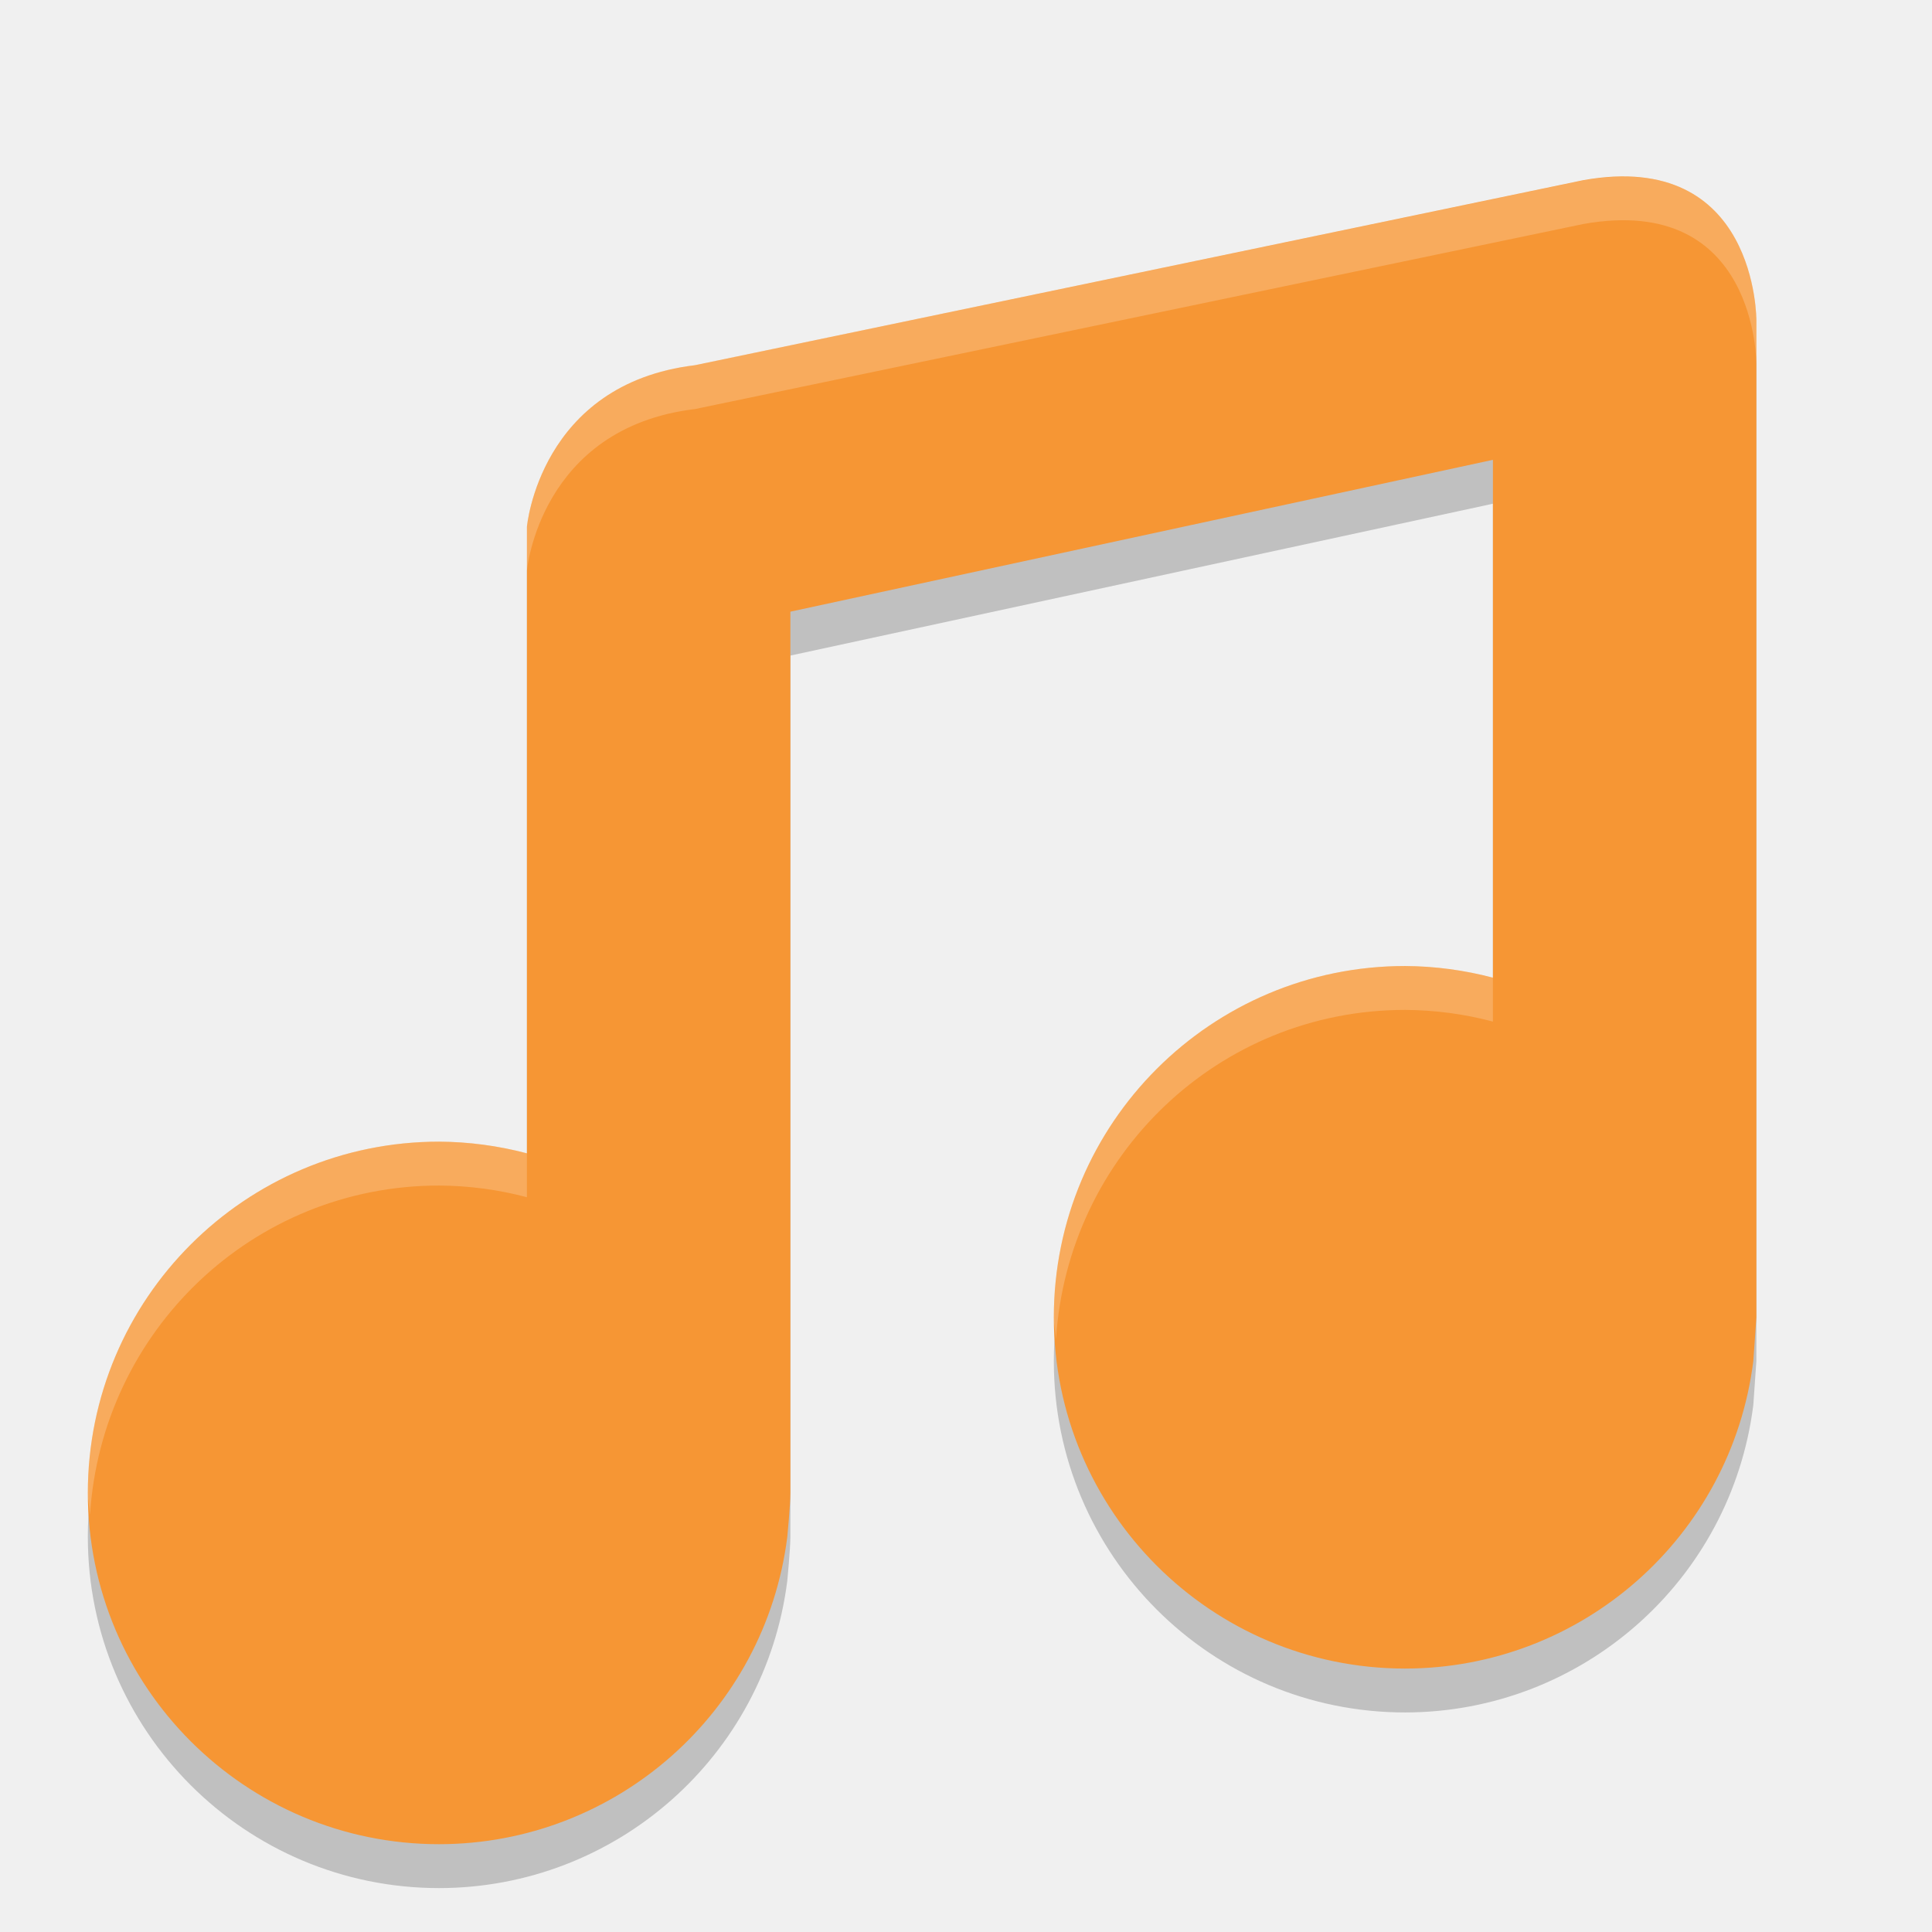
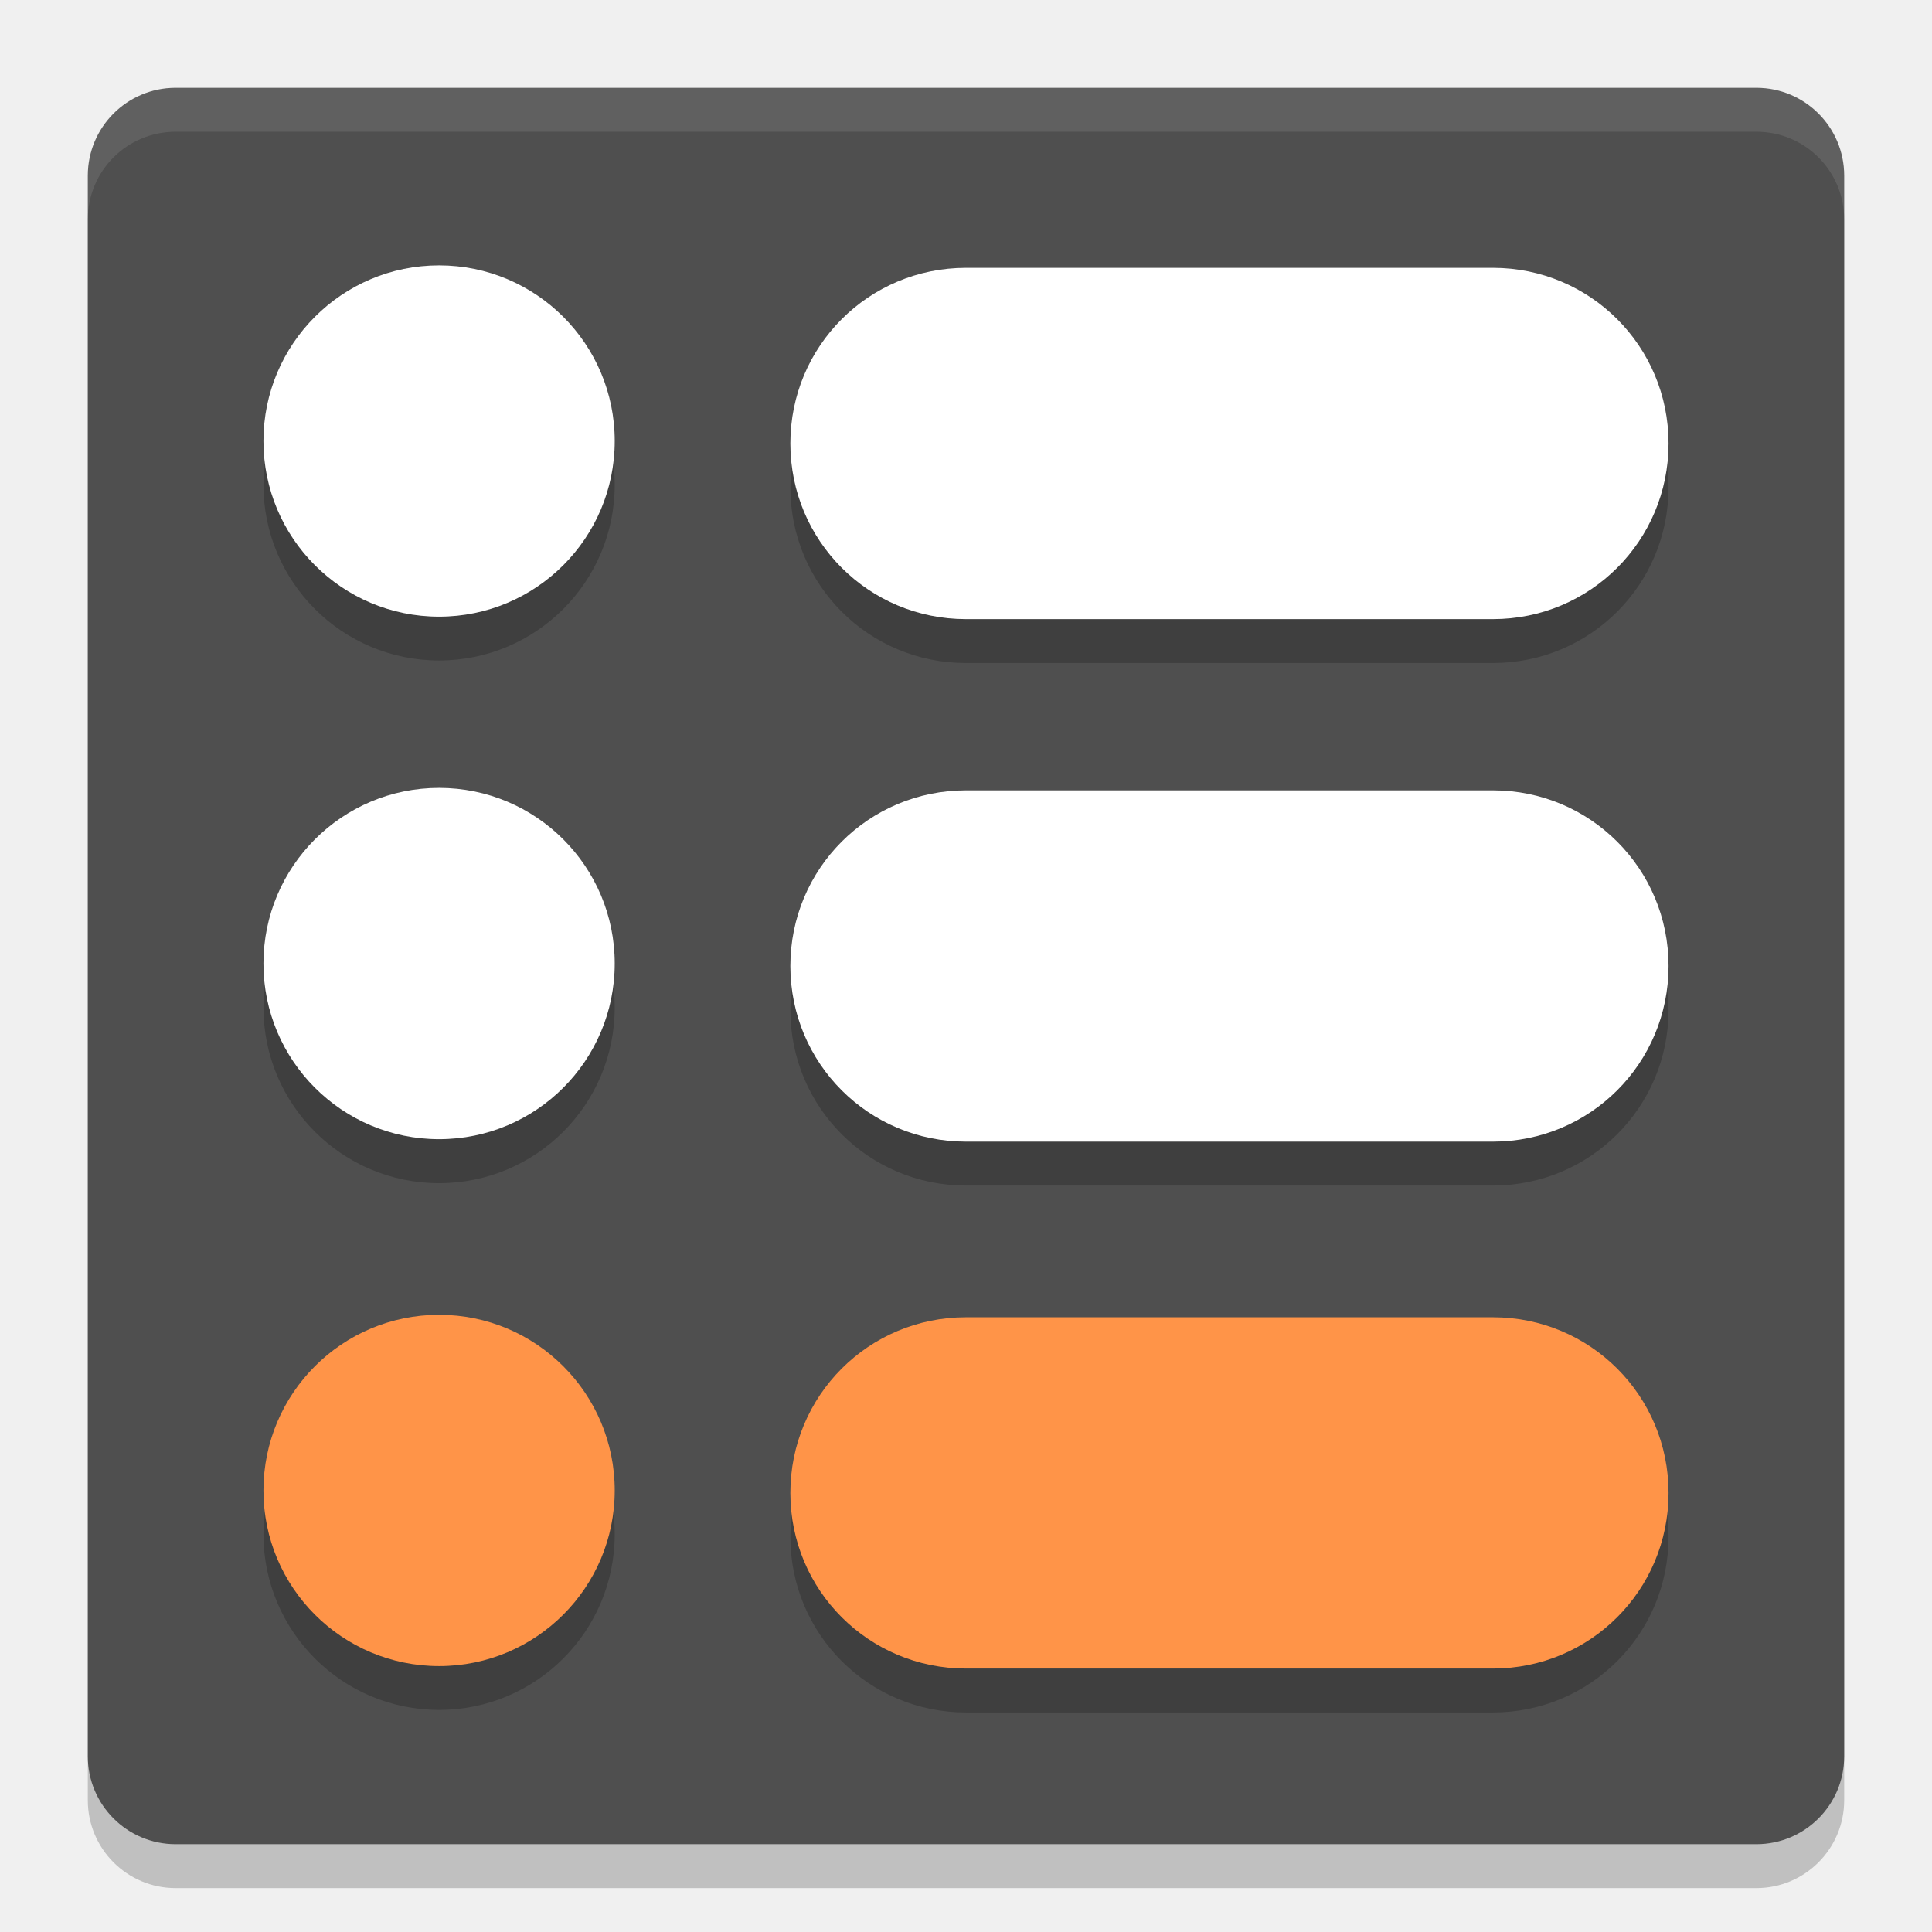
<svg xmlns="http://www.w3.org/2000/svg" width="22" height="22" version="1">
-   <g style="opacity:0.2" transform="matrix(0.5,0,0,0.5,-0.99983,0.5)">
-     <path d="M 38.058,4.103 17.826,8.317 C 14.286,8.743 14,12 14,11.995 V 26.266 C 13.347,26.093 12.675,26.004 12,26 c -4.418,0 -8,3.582 -8,8 0,4.418 3.582,8 8,8 4.029,-0.004 7.426,-3.003 7.93,-7 0,0 0.07,-0.727 0.07,-1 V 13.93 l 16,-3.458 v 11.794 c -0.653,-0.173 -1.325,-0.262 -2,-0.266 -4.418,0 -8,3.582 -8,8 0,4.418 3.582,8 8,8 4.029,-0.004 7.426,-3.003 7.93,-7 l 0.07,-1 V 7.297 c 0,0 0.027,-3.902 -3.942,-3.194 z" />
-   </g>
-   <g style="fill:#f69634" transform="matrix(0.5,0,0,0.5,-0.99983,1.714e-4)">
-     <path style="fill:#f69634" d="M 38.058,4.103 17.826,8.317 C 14.286,8.743 14,12 14,11.995 V 26.266 C 13.347,26.093 12.675,26.004 12,26 c -4.418,0 -8,3.582 -8,8 0,4.418 3.582,8 8,8 4.029,-0.004 7.426,-3.003 7.93,-7 0,0 0.07,-0.727 0.07,-1 V 13.93 l 16,-3.458 v 11.794 c -0.653,-0.173 -1.325,-0.262 -2,-0.266 -4.418,0 -8,3.582 -8,8 0,4.418 3.582,8 8,8 4.029,-0.004 7.426,-3.003 7.93,-7 l 0.07,-1 V 7.297 c 0,0 0.027,-3.902 -3.942,-3.194 z" />
-   </g>
-   <g style="opacity:0.2;fill:#ffffff" transform="matrix(0.5,0,0,0.5,-0.99983,1.714e-4)">
-     <path style="fill:#ffffff" d="m 19.684,3.02 c -0.19,-0.019 -0.406,-0.011 -0.654,0.033 L 8.914,5.158 C 7.144,5.371 7,7 7,6.998 v 0.5 C 7,7.5 7.144,5.871 8.914,5.658 L 19.029,3.551 C 21.014,3.196 21,5.148 21,5.148 v -0.5 c 0,0 0.011,-1.493 -1.316,-1.629 z M 17,12 c -2.209,0 -4,1.791 -4,4 0,0.086 0.02,0.166 0.025,0.25 C 13.157,14.16 14.876,12.5 17,12.5 c 0.338,0.002 0.673,0.046 1,0.133 v -0.5 C 17.674,12.046 17.337,12.002 17,12 Z M 6,14 c -2.209,0 -4,1.791 -4,4 0,0.086 0.02,0.166 0.025,0.25 C 2.157,16.16 3.876,14.5 6,14.5 c 0.338,0.002 0.673,0.046 1,0.133 v -0.5 C 6.673,14.046 6.338,14.002 6,14 Z" transform="matrix(2,0,0,2,-3.4e-4,-2.000343)" />
+   <rect style="opacity:0.2" width="20" height="20" x="1" y="1.5" rx="1" ry="1" />
+   <rect style="fill:#4f4f4f" width="20" height="20" x="1" y="1" rx="1" ry="1" />
+   <path style="opacity:0.2" d="m 5,3.521 a 2,2 0 0 0 -2,2 2,2 0 0 0 2,2 2,2 0 0 0 2,-2 2,2 0 0 0 -2,-2 z m 6,0.029 c -1.108,0 -2,0.892 -2,2 0,1.108 0.892,2 2,2 h 6 c 1.108,0 2,-0.892 2,-2 0,-1.108 -0.892,-2 -2,-2 z M 5,9.471 a 2,2 0 0 0 -2,2.002 2,2 0 0 0 2,2 2,2 0 0 0 2,-2 A 2,2 0 0 0 5,9.471 Z M 11,9.5 c -1.108,0 -2,0.892 -2,2 0,1.108 0.892,2 2,2 h 6 c 1.108,0 2,-0.892 2,-2 0,-1.108 -0.892,-2 -2,-2 z m -6,5.973 a 2,2 0 0 0 -2,1.998 2,2 0 0 0 2,2 2,2 0 0 0 2,-2 2,2 0 0 0 -2,-1.998 z M 11,15.5 c -1.108,0 -2,0.892 -2,2 0,1.108 0.892,2 2,2 h 6 c 1.108,0 2,-0.892 2,-2 0,-1.108 -0.892,-2 -2,-2 z" />
+   <path style="opacity:0.1;fill:#ffffff" d="M 2,1 C 1.446,1 1,1.446 1,2 v 0.5 c 0,-0.554 0.446,-1 1,-1 h 18 c 0.554,0 1,0.446 1,1 V 2 C 21,1.446 20.554,1 20,1 Z" />
+   <g transform="translate(-1,-1)">
+     <path d="m 6,9.972 a 2,2 0 0 0 -2,2 2,2 0 0 0 2,2 2,2 0 0 0 2,-2 2,2 0 0 0 -2,-2 z" style="fill:#ffffff" />
+     <path d="m 12,10 c -1.108,0 -2,0.892 -2,2 0,1.108 0.892,2 2,2 h 6 c 1.108,0 2,-0.892 2,-2 0,-1.108 -0.892,-2 -2,-2 z" style="fill:#ffffff" />
+     <path d="m 6,15.972 a 2,2 0 0 0 -2,2 2,2 0 0 0 2,2 2,2 0 0 0 2,-2 2,2 0 0 0 -2,-2 z" style="fill:#ff9448" />
+     <path d="m 12,16 c -1.108,0 -2,0.892 -2,2 0,1.108 0.892,2 2,2 h 6 c 1.108,0 2,-0.892 2,-2 0,-1.108 -0.892,-2 -2,-2 z" style="fill:#ff9448" />
+     <path d="m 6,4.022 a 2,2 0 0 0 -2,2 2,2 0 0 0 2,2 2,2 0 0 0 2,-2 2,2 0 0 0 -2,-2 z" style="fill:#ffffff" />
+     <path d="m 12,4.05 c -1.108,0 -2,0.892 -2,2 0,1.108 0.892,2 2,2 h 6 c 1.108,0 2,-0.892 2,-2 0,-1.108 -0.892,-2 -2,-2 z" style="fill:#ffffff" />
  </g>
</svg>
